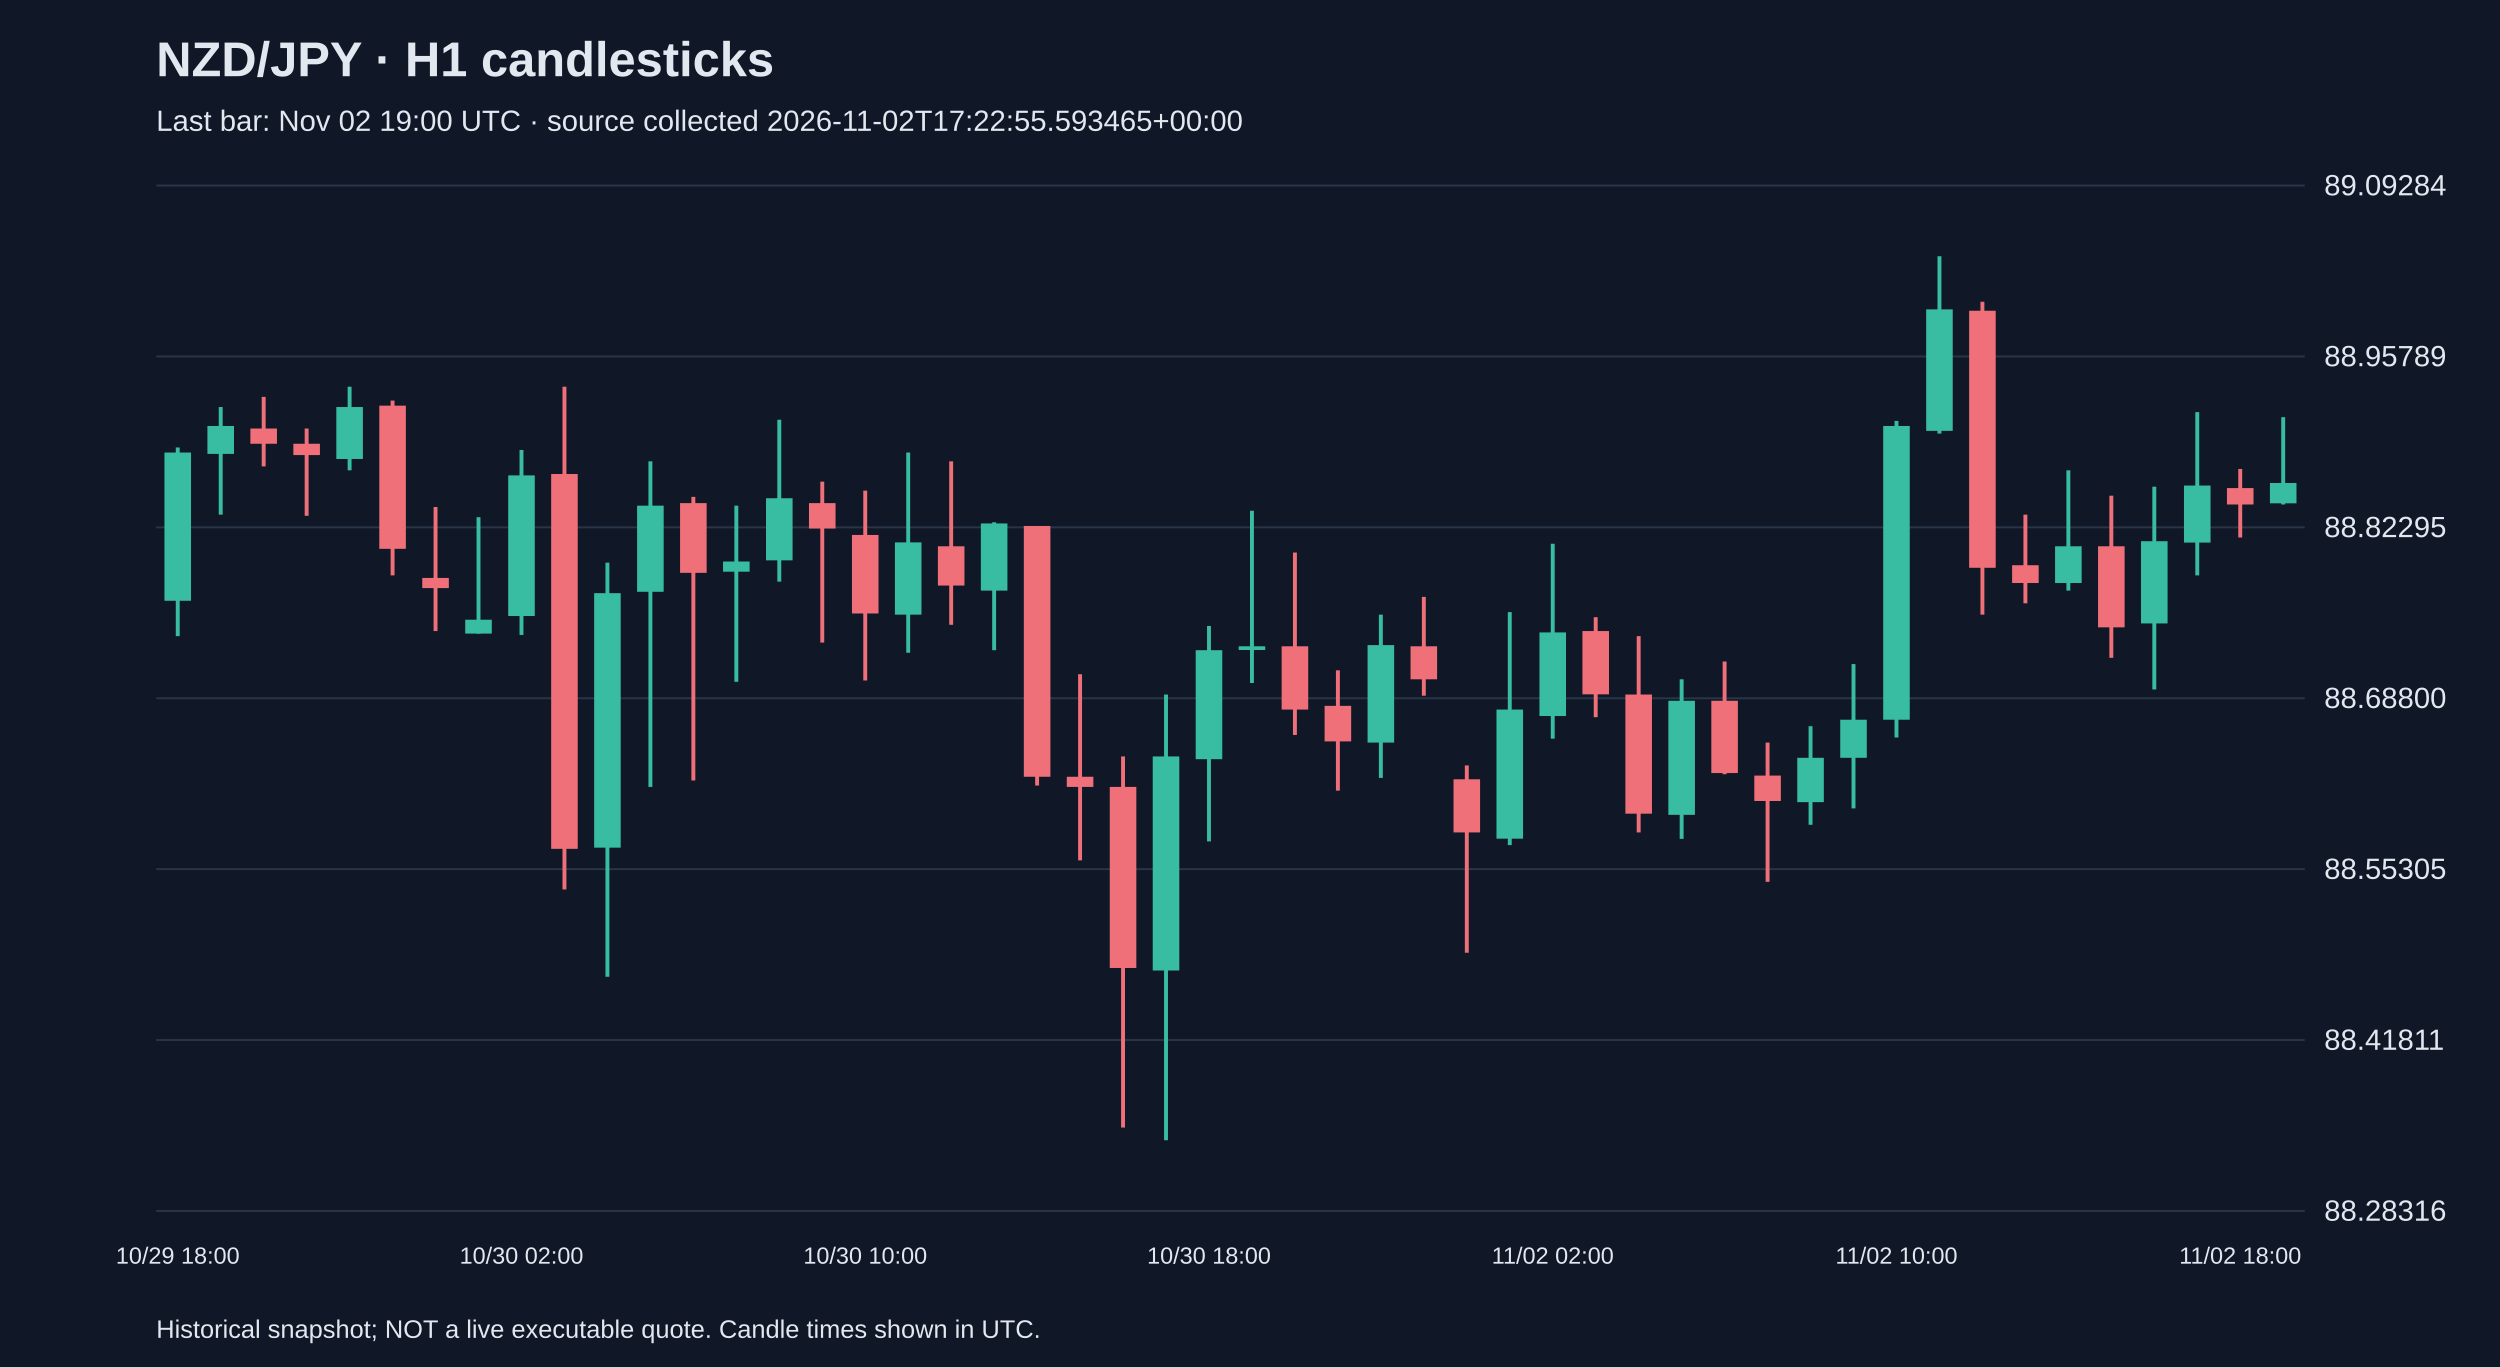
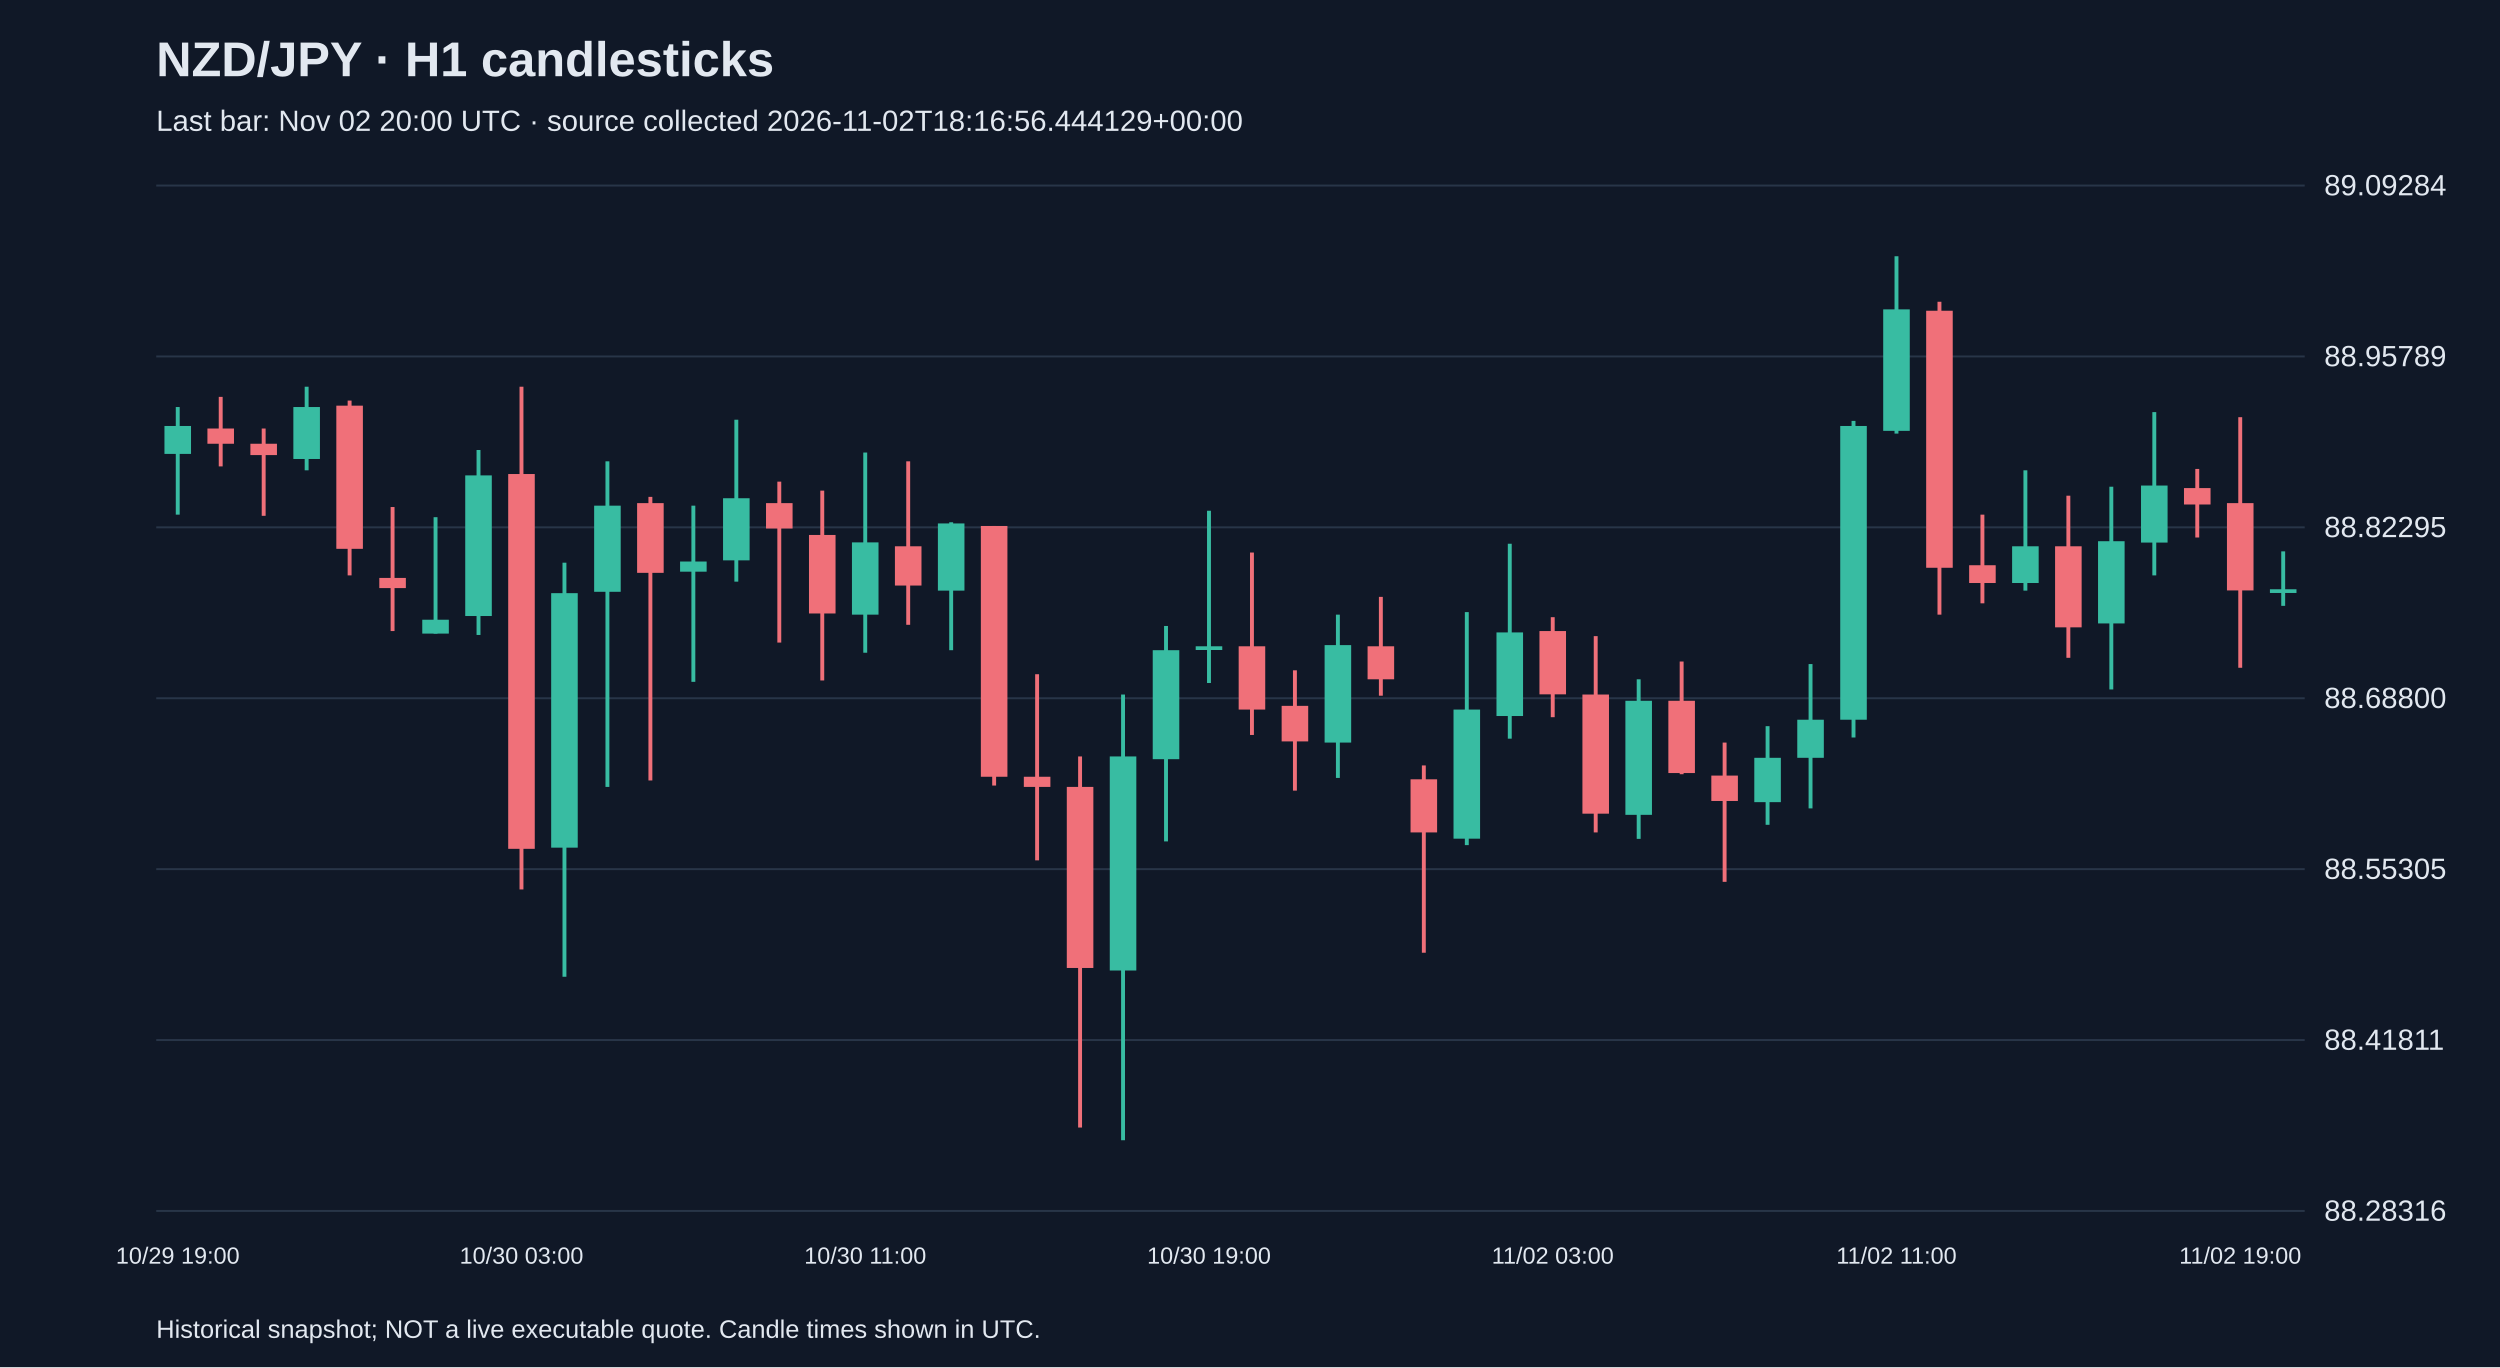
<svg xmlns="http://www.w3.org/2000/svg" viewBox="0 0 1280 700">
  <rect width="100%" height="100%" fill="#101827" />
  <style>text{font-family:Arial,sans-serif;fill:#e2e8f0}</style>
  <text x="80" y="39" font-size="25" font-weight="bold">NZD/JPY · H1 candlesticks</text>
-   <text x="80" y="67" font-size="15" fill="#a6b1c5">Last bar: Nov 02 19:00 UTC · source collected 2026-11-02T17:22:55.593465+00:00</text>
+   <text x="80" y="67" font-size="15" fill="#a6b1c5">Last bar: Nov 02 20:00 UTC · source collected 2026-11-02T18:16:56.444129+00:00</text>
  <line x1="80" y1="620.0" x2="1180" y2="620.0" stroke="#283548" />
  <text x="1190" y="625.0" font-size="15">88.28316</text>
  <line x1="80" y1="532.5" x2="1180" y2="532.5" stroke="#283548" />
  <text x="1190" y="537.5" font-size="15">88.41811</text>
  <line x1="80" y1="445.0" x2="1180" y2="445.0" stroke="#283548" />
  <text x="1190" y="450.0" font-size="15">88.55305</text>
  <line x1="80" y1="357.5" x2="1180" y2="357.5" stroke="#283548" />
  <text x="1190" y="362.5" font-size="15">88.68800</text>
  <line x1="80" y1="270.0" x2="1180" y2="270.0" stroke="#283548" />
  <text x="1190" y="275.0" font-size="15">88.82295</text>
  <line x1="80" y1="182.5" x2="1180" y2="182.5" stroke="#283548" />
  <text x="1190" y="187.5" font-size="15">88.95789</text>
  <line x1="80" y1="95.0" x2="1180" y2="95.0" stroke="#283548" />
  <text x="1190" y="100.0" font-size="15">89.09284</text>
-   <line x1="91.0" y1="229.1" x2="91.0" y2="325.7" stroke="#38bca2" stroke-width="2" />
-   <rect x="84.2" y="231.7" width="13.6" height="75.9" fill="#38bca2" />
-   <text x="91.0" y="647" text-anchor="middle" font-size="12">10/29 18:00</text>
-   <line x1="113.0" y1="208.4" x2="113.0" y2="263.5" stroke="#38bca2" stroke-width="2" />
-   <rect x="106.2" y="218.1" width="13.6" height="14.3" fill="#38bca2" />
-   <line x1="135.0" y1="203.2" x2="135.0" y2="238.8" stroke="#f07079" stroke-width="2" />
-   <rect x="128.2" y="219.4" width="13.6" height="7.8" fill="#f07079" />
-   <line x1="157.0" y1="219.4" x2="157.0" y2="264.1" stroke="#f07079" stroke-width="2" />
-   <rect x="150.2" y="227.2" width="13.6" height="5.8" fill="#f07079" />
-   <line x1="179.0" y1="198.0" x2="179.0" y2="240.8" stroke="#38bca2" stroke-width="2" />
-   <rect x="172.2" y="208.4" width="13.6" height="26.6" fill="#38bca2" />
-   <line x1="201.0" y1="205.1" x2="201.0" y2="294.6" stroke="#f07079" stroke-width="2" />
-   <rect x="194.2" y="207.7" width="13.6" height="73.3" fill="#f07079" />
-   <line x1="223.0" y1="259.6" x2="223.0" y2="323.1" stroke="#f07079" stroke-width="2" />
-   <rect x="216.2" y="295.9" width="13.6" height="5.2" fill="#f07079" />
-   <line x1="245.0" y1="264.8" x2="245.0" y2="324.4" stroke="#38bca2" stroke-width="2" />
-   <rect x="238.2" y="317.3" width="13.6" height="7.1" fill="#38bca2" />
-   <line x1="267.0" y1="230.4" x2="267.0" y2="325.1" stroke="#38bca2" stroke-width="2" />
-   <rect x="260.2" y="243.4" width="13.6" height="72.0" fill="#38bca2" />
-   <text x="267.0" y="647" text-anchor="middle" font-size="12">10/30 02:00</text>
-   <line x1="289.0" y1="198.0" x2="289.0" y2="455.4" stroke="#f07079" stroke-width="2" />
-   <rect x="282.2" y="242.7" width="13.6" height="191.9" fill="#f07079" />
-   <line x1="311.0" y1="288.1" x2="311.0" y2="500.1" stroke="#38bca2" stroke-width="2" />
-   <rect x="304.2" y="303.7" width="13.6" height="130.3" fill="#38bca2" />
-   <line x1="333.0" y1="236.2" x2="333.0" y2="402.9" stroke="#38bca2" stroke-width="2" />
-   <rect x="326.2" y="258.9" width="13.6" height="44.1" fill="#38bca2" />
-   <line x1="355.0" y1="254.4" x2="355.0" y2="399.6" stroke="#f07079" stroke-width="2" />
-   <rect x="348.2" y="257.6" width="13.6" height="35.7" fill="#f07079" />
-   <line x1="377.0" y1="258.9" x2="377.0" y2="349.1" stroke="#38bca2" stroke-width="2" />
-   <rect x="370.2" y="287.5" width="13.6" height="5.2" fill="#38bca2" />
-   <line x1="399.0" y1="214.9" x2="399.0" y2="297.8" stroke="#38bca2" stroke-width="2" />
-   <rect x="392.2" y="255.1" width="13.6" height="31.8" fill="#38bca2" />
-   <line x1="421.0" y1="246.6" x2="421.0" y2="329.0" stroke="#f07079" stroke-width="2" />
-   <rect x="414.2" y="257.6" width="13.6" height="13.0" fill="#f07079" />
-   <line x1="443.0" y1="251.2" x2="443.0" y2="348.4" stroke="#f07079" stroke-width="2" />
-   <rect x="436.2" y="273.9" width="13.6" height="40.2" fill="#f07079" />
-   <text x="443.0" y="647" text-anchor="middle" font-size="12">10/30 10:00</text>
-   <line x1="465.0" y1="231.7" x2="465.0" y2="334.2" stroke="#38bca2" stroke-width="2" />
-   <rect x="458.2" y="277.7" width="13.6" height="37.0" fill="#38bca2" />
-   <line x1="487.0" y1="236.2" x2="487.0" y2="319.9" stroke="#f07079" stroke-width="2" />
-   <rect x="480.2" y="279.7" width="13.6" height="20.1" fill="#f07079" />
-   <line x1="509.0" y1="267.4" x2="509.0" y2="332.9" stroke="#38bca2" stroke-width="2" />
-   <rect x="502.2" y="268.0" width="13.6" height="34.4" fill="#38bca2" />
-   <line x1="531.0" y1="269.3" x2="531.0" y2="402.2" stroke="#f07079" stroke-width="2" />
-   <rect x="524.2" y="269.3" width="13.6" height="128.4" fill="#f07079" />
-   <line x1="553.0" y1="345.2" x2="553.0" y2="440.5" stroke="#f07079" stroke-width="2" />
-   <rect x="546.2" y="397.7" width="13.6" height="5.2" fill="#f07079" />
-   <line x1="575.0" y1="387.3" x2="575.0" y2="577.3" stroke="#f07079" stroke-width="2" />
-   <rect x="568.2" y="402.9" width="13.6" height="92.7" fill="#f07079" />
-   <line x1="597.0" y1="355.6" x2="597.0" y2="583.8" stroke="#38bca2" stroke-width="2" />
-   <rect x="590.2" y="387.3" width="13.6" height="109.6" fill="#38bca2" />
-   <line x1="619.0" y1="320.5" x2="619.0" y2="430.8" stroke="#38bca2" stroke-width="2" />
-   <rect x="612.2" y="332.9" width="13.6" height="55.8" fill="#38bca2" />
-   <text x="619.0" y="647" text-anchor="middle" font-size="12">10/30 18:00</text>
-   <line x1="641.0" y1="261.5" x2="641.0" y2="349.7" stroke="#38bca2" stroke-width="2" />
-   <rect x="634.2" y="330.9" width="13.6" height="1.9" fill="#38bca2" />
-   <line x1="663.0" y1="282.9" x2="663.0" y2="376.3" stroke="#f07079" stroke-width="2" />
-   <rect x="656.2" y="330.9" width="13.6" height="32.4" fill="#f07079" />
-   <line x1="685.0" y1="343.2" x2="685.0" y2="404.8" stroke="#f07079" stroke-width="2" />
-   <rect x="678.2" y="361.4" width="13.6" height="18.2" fill="#f07079" />
-   <line x1="707.0" y1="314.7" x2="707.0" y2="398.3" stroke="#38bca2" stroke-width="2" />
-   <rect x="700.2" y="330.3" width="13.6" height="49.9" fill="#38bca2" />
-   <line x1="729.0" y1="305.6" x2="729.0" y2="356.2" stroke="#f07079" stroke-width="2" />
-   <rect x="722.2" y="330.9" width="13.6" height="16.9" fill="#f07079" />
-   <line x1="751.0" y1="391.9" x2="751.0" y2="487.8" stroke="#f07079" stroke-width="2" />
-   <rect x="744.2" y="399.0" width="13.6" height="27.2" fill="#f07079" />
-   <line x1="773.0" y1="313.4" x2="773.0" y2="432.7" stroke="#38bca2" stroke-width="2" />
-   <rect x="766.2" y="363.3" width="13.6" height="66.1" fill="#38bca2" />
-   <line x1="795.0" y1="278.4" x2="795.0" y2="378.2" stroke="#38bca2" stroke-width="2" />
-   <rect x="788.2" y="323.8" width="13.6" height="42.8" fill="#38bca2" />
-   <text x="795.0" y="647" text-anchor="middle" font-size="12">11/02 02:00</text>
-   <line x1="817.0" y1="316.0" x2="817.0" y2="367.2" stroke="#f07079" stroke-width="2" />
-   <rect x="810.2" y="323.1" width="13.6" height="32.4" fill="#f07079" />
-   <line x1="839.0" y1="325.7" x2="839.0" y2="426.2" stroke="#f07079" stroke-width="2" />
-   <rect x="832.2" y="355.6" width="13.6" height="61.0" fill="#f07079" />
-   <line x1="861.0" y1="347.8" x2="861.0" y2="429.5" stroke="#38bca2" stroke-width="2" />
-   <rect x="854.2" y="358.8" width="13.6" height="58.4" fill="#38bca2" />
-   <line x1="883.0" y1="338.7" x2="883.0" y2="396.4" stroke="#f07079" stroke-width="2" />
-   <rect x="876.2" y="358.8" width="13.6" height="37.0" fill="#f07079" />
-   <line x1="905.0" y1="380.2" x2="905.0" y2="451.5" stroke="#f07079" stroke-width="2" />
-   <rect x="898.2" y="397.1" width="13.6" height="13.0" fill="#f07079" />
-   <line x1="927.0" y1="371.8" x2="927.0" y2="422.3" stroke="#38bca2" stroke-width="2" />
-   <rect x="920.2" y="388.0" width="13.6" height="22.7" fill="#38bca2" />
-   <line x1="949.0" y1="340.0" x2="949.0" y2="413.9" stroke="#38bca2" stroke-width="2" />
-   <rect x="942.2" y="368.5" width="13.6" height="19.5" fill="#38bca2" />
-   <line x1="971.0" y1="215.5" x2="971.0" y2="377.6" stroke="#38bca2" stroke-width="2" />
-   <rect x="964.2" y="218.1" width="13.6" height="150.4" fill="#38bca2" />
-   <text x="971.0" y="647" text-anchor="middle" font-size="12">11/02 10:00</text>
-   <line x1="993.0" y1="131.2" x2="993.0" y2="222.0" stroke="#38bca2" stroke-width="2" />
-   <rect x="986.2" y="158.4" width="13.6" height="62.2" fill="#38bca2" />
-   <line x1="1015.0" y1="154.5" x2="1015.0" y2="314.7" stroke="#f07079" stroke-width="2" />
-   <rect x="1008.2" y="159.1" width="13.6" height="131.6" fill="#f07079" />
-   <line x1="1037.0" y1="263.5" x2="1037.0" y2="308.9" stroke="#f07079" stroke-width="2" />
-   <rect x="1030.2" y="289.4" width="13.6" height="9.1" fill="#f07079" />
-   <line x1="1059.0" y1="240.8" x2="1059.0" y2="302.4" stroke="#38bca2" stroke-width="2" />
-   <rect x="1052.2" y="279.7" width="13.6" height="18.8" fill="#38bca2" />
-   <line x1="1081.0" y1="253.8" x2="1081.0" y2="336.8" stroke="#f07079" stroke-width="2" />
-   <rect x="1074.2" y="279.7" width="13.6" height="41.5" fill="#f07079" />
-   <line x1="1103.0" y1="249.2" x2="1103.0" y2="353.0" stroke="#38bca2" stroke-width="2" />
-   <rect x="1096.2" y="277.1" width="13.6" height="42.1" fill="#38bca2" />
-   <line x1="1125.0" y1="211.0" x2="1125.0" y2="294.6" stroke="#38bca2" stroke-width="2" />
-   <rect x="1118.2" y="248.6" width="13.6" height="29.2" fill="#38bca2" />
-   <line x1="1147.0" y1="240.1" x2="1147.0" y2="275.2" stroke="#f07079" stroke-width="2" />
-   <rect x="1140.2" y="249.9" width="13.6" height="8.4" fill="#f07079" />
-   <text x="1147.0" y="647" text-anchor="middle" font-size="12">11/02 18:00</text>
-   <line x1="1169.0" y1="213.6" x2="1169.0" y2="258.3" stroke="#38bca2" stroke-width="2" />
-   <rect x="1162.2" y="247.3" width="13.6" height="10.4" fill="#38bca2" />
+   <line x1="91.0" y1="208.4" x2="91.0" y2="263.5" stroke="#38bca2" stroke-width="2" />
+   <rect x="84.2" y="218.1" width="13.6" height="14.3" fill="#38bca2" />
+   <text x="91.0" y="647" text-anchor="middle" font-size="12">10/29 19:00</text>
+   <line x1="113.0" y1="203.2" x2="113.0" y2="238.8" stroke="#f07079" stroke-width="2" />
+   <rect x="106.2" y="219.4" width="13.6" height="7.8" fill="#f07079" />
+   <line x1="135.0" y1="219.4" x2="135.0" y2="264.1" stroke="#f07079" stroke-width="2" />
+   <rect x="128.2" y="227.2" width="13.6" height="5.8" fill="#f07079" />
+   <line x1="157.0" y1="198.0" x2="157.0" y2="240.8" stroke="#38bca2" stroke-width="2" />
+   <rect x="150.2" y="208.4" width="13.6" height="26.6" fill="#38bca2" />
+   <line x1="179.0" y1="205.1" x2="179.0" y2="294.6" stroke="#f07079" stroke-width="2" />
+   <rect x="172.2" y="207.7" width="13.6" height="73.3" fill="#f07079" />
+   <line x1="201.0" y1="259.6" x2="201.0" y2="323.1" stroke="#f07079" stroke-width="2" />
+   <rect x="194.2" y="295.9" width="13.6" height="5.2" fill="#f07079" />
+   <line x1="223.0" y1="264.8" x2="223.0" y2="324.4" stroke="#38bca2" stroke-width="2" />
+   <rect x="216.2" y="317.3" width="13.6" height="7.1" fill="#38bca2" />
+   <line x1="245.0" y1="230.4" x2="245.0" y2="325.1" stroke="#38bca2" stroke-width="2" />
+   <rect x="238.2" y="243.4" width="13.6" height="72.0" fill="#38bca2" />
+   <line x1="267.0" y1="198.0" x2="267.0" y2="455.4" stroke="#f07079" stroke-width="2" />
+   <rect x="260.2" y="242.7" width="13.6" height="191.9" fill="#f07079" />
+   <text x="267.0" y="647" text-anchor="middle" font-size="12">10/30 03:00</text>
+   <line x1="289.0" y1="288.1" x2="289.0" y2="500.1" stroke="#38bca2" stroke-width="2" />
+   <rect x="282.2" y="303.7" width="13.6" height="130.3" fill="#38bca2" />
+   <line x1="311.0" y1="236.2" x2="311.0" y2="402.9" stroke="#38bca2" stroke-width="2" />
+   <rect x="304.2" y="258.9" width="13.6" height="44.1" fill="#38bca2" />
+   <line x1="333.0" y1="254.4" x2="333.0" y2="399.6" stroke="#f07079" stroke-width="2" />
+   <rect x="326.2" y="257.6" width="13.6" height="35.7" fill="#f07079" />
+   <line x1="355.0" y1="258.9" x2="355.0" y2="349.1" stroke="#38bca2" stroke-width="2" />
+   <rect x="348.2" y="287.5" width="13.6" height="5.2" fill="#38bca2" />
+   <line x1="377.0" y1="214.9" x2="377.0" y2="297.8" stroke="#38bca2" stroke-width="2" />
+   <rect x="370.2" y="255.1" width="13.6" height="31.8" fill="#38bca2" />
+   <line x1="399.0" y1="246.6" x2="399.0" y2="329.0" stroke="#f07079" stroke-width="2" />
+   <rect x="392.2" y="257.6" width="13.6" height="13.0" fill="#f07079" />
+   <line x1="421.0" y1="251.2" x2="421.0" y2="348.4" stroke="#f07079" stroke-width="2" />
+   <rect x="414.2" y="273.9" width="13.6" height="40.2" fill="#f07079" />
+   <line x1="443.0" y1="231.7" x2="443.0" y2="334.2" stroke="#38bca2" stroke-width="2" />
+   <rect x="436.2" y="277.7" width="13.6" height="37.0" fill="#38bca2" />
+   <text x="443.0" y="647" text-anchor="middle" font-size="12">10/30 11:00</text>
+   <line x1="465.0" y1="236.2" x2="465.0" y2="319.9" stroke="#f07079" stroke-width="2" />
+   <rect x="458.2" y="279.7" width="13.6" height="20.1" fill="#f07079" />
+   <line x1="487.0" y1="267.4" x2="487.0" y2="332.9" stroke="#38bca2" stroke-width="2" />
+   <rect x="480.2" y="268.0" width="13.6" height="34.4" fill="#38bca2" />
+   <line x1="509.0" y1="269.3" x2="509.0" y2="402.2" stroke="#f07079" stroke-width="2" />
+   <rect x="502.2" y="269.3" width="13.6" height="128.4" fill="#f07079" />
+   <line x1="531.0" y1="345.2" x2="531.0" y2="440.5" stroke="#f07079" stroke-width="2" />
+   <rect x="524.2" y="397.7" width="13.6" height="5.2" fill="#f07079" />
+   <line x1="553.0" y1="387.3" x2="553.0" y2="577.3" stroke="#f07079" stroke-width="2" />
+   <rect x="546.2" y="402.9" width="13.6" height="92.7" fill="#f07079" />
+   <line x1="575.0" y1="355.6" x2="575.0" y2="583.8" stroke="#38bca2" stroke-width="2" />
+   <rect x="568.2" y="387.3" width="13.6" height="109.6" fill="#38bca2" />
+   <line x1="597.0" y1="320.5" x2="597.0" y2="430.8" stroke="#38bca2" stroke-width="2" />
+   <rect x="590.2" y="332.9" width="13.6" height="55.8" fill="#38bca2" />
+   <line x1="619.0" y1="261.5" x2="619.0" y2="349.7" stroke="#38bca2" stroke-width="2" />
+   <rect x="612.2" y="330.9" width="13.6" height="1.9" fill="#38bca2" />
+   <text x="619.0" y="647" text-anchor="middle" font-size="12">10/30 19:00</text>
+   <line x1="641.0" y1="282.9" x2="641.0" y2="376.3" stroke="#f07079" stroke-width="2" />
+   <rect x="634.2" y="330.9" width="13.6" height="32.4" fill="#f07079" />
+   <line x1="663.0" y1="343.2" x2="663.0" y2="404.8" stroke="#f07079" stroke-width="2" />
+   <rect x="656.2" y="361.4" width="13.6" height="18.2" fill="#f07079" />
+   <line x1="685.0" y1="314.7" x2="685.0" y2="398.3" stroke="#38bca2" stroke-width="2" />
+   <rect x="678.2" y="330.3" width="13.6" height="49.9" fill="#38bca2" />
+   <line x1="707.0" y1="305.6" x2="707.0" y2="356.2" stroke="#f07079" stroke-width="2" />
+   <rect x="700.2" y="330.9" width="13.6" height="16.9" fill="#f07079" />
+   <line x1="729.0" y1="391.9" x2="729.0" y2="487.8" stroke="#f07079" stroke-width="2" />
+   <rect x="722.2" y="399.0" width="13.6" height="27.2" fill="#f07079" />
+   <line x1="751.0" y1="313.4" x2="751.0" y2="432.7" stroke="#38bca2" stroke-width="2" />
+   <rect x="744.2" y="363.3" width="13.6" height="66.1" fill="#38bca2" />
+   <line x1="773.0" y1="278.4" x2="773.0" y2="378.2" stroke="#38bca2" stroke-width="2" />
+   <rect x="766.2" y="323.8" width="13.6" height="42.8" fill="#38bca2" />
+   <line x1="795.0" y1="316.0" x2="795.0" y2="367.2" stroke="#f07079" stroke-width="2" />
+   <rect x="788.2" y="323.1" width="13.6" height="32.4" fill="#f07079" />
+   <text x="795.0" y="647" text-anchor="middle" font-size="12">11/02 03:00</text>
+   <line x1="817.0" y1="325.7" x2="817.0" y2="426.2" stroke="#f07079" stroke-width="2" />
+   <rect x="810.2" y="355.6" width="13.6" height="61.0" fill="#f07079" />
+   <line x1="839.0" y1="347.8" x2="839.0" y2="429.5" stroke="#38bca2" stroke-width="2" />
+   <rect x="832.2" y="358.8" width="13.6" height="58.4" fill="#38bca2" />
+   <line x1="861.0" y1="338.7" x2="861.0" y2="396.4" stroke="#f07079" stroke-width="2" />
+   <rect x="854.2" y="358.8" width="13.6" height="37.0" fill="#f07079" />
+   <line x1="883.0" y1="380.2" x2="883.0" y2="451.5" stroke="#f07079" stroke-width="2" />
+   <rect x="876.2" y="397.1" width="13.6" height="13.0" fill="#f07079" />
+   <line x1="905.0" y1="371.8" x2="905.0" y2="422.3" stroke="#38bca2" stroke-width="2" />
+   <rect x="898.2" y="388.0" width="13.6" height="22.7" fill="#38bca2" />
+   <line x1="927.0" y1="340.0" x2="927.0" y2="413.9" stroke="#38bca2" stroke-width="2" />
+   <rect x="920.2" y="368.5" width="13.6" height="19.5" fill="#38bca2" />
+   <line x1="949.0" y1="215.5" x2="949.0" y2="377.6" stroke="#38bca2" stroke-width="2" />
+   <rect x="942.2" y="218.1" width="13.6" height="150.4" fill="#38bca2" />
+   <line x1="971.0" y1="131.2" x2="971.0" y2="222.0" stroke="#38bca2" stroke-width="2" />
+   <rect x="964.2" y="158.4" width="13.6" height="62.2" fill="#38bca2" />
+   <text x="971.0" y="647" text-anchor="middle" font-size="12">11/02 11:00</text>
+   <line x1="993.0" y1="154.5" x2="993.0" y2="314.7" stroke="#f07079" stroke-width="2" />
+   <rect x="986.2" y="159.1" width="13.6" height="131.6" fill="#f07079" />
+   <line x1="1015.0" y1="263.5" x2="1015.0" y2="308.9" stroke="#f07079" stroke-width="2" />
+   <rect x="1008.2" y="289.4" width="13.6" height="9.1" fill="#f07079" />
+   <line x1="1037.0" y1="240.8" x2="1037.0" y2="302.4" stroke="#38bca2" stroke-width="2" />
+   <rect x="1030.2" y="279.7" width="13.6" height="18.8" fill="#38bca2" />
+   <line x1="1059.0" y1="253.8" x2="1059.0" y2="336.8" stroke="#f07079" stroke-width="2" />
+   <rect x="1052.2" y="279.7" width="13.6" height="41.5" fill="#f07079" />
+   <line x1="1081.0" y1="249.2" x2="1081.0" y2="353.0" stroke="#38bca2" stroke-width="2" />
+   <rect x="1074.2" y="277.1" width="13.6" height="42.1" fill="#38bca2" />
+   <line x1="1103.0" y1="211.0" x2="1103.0" y2="294.6" stroke="#38bca2" stroke-width="2" />
+   <rect x="1096.2" y="248.6" width="13.6" height="29.2" fill="#38bca2" />
+   <line x1="1125.0" y1="240.1" x2="1125.0" y2="275.2" stroke="#f07079" stroke-width="2" />
+   <rect x="1118.2" y="249.9" width="13.6" height="8.4" fill="#f07079" />
+   <line x1="1147.0" y1="213.6" x2="1147.0" y2="341.9" stroke="#f07079" stroke-width="2" />
+   <rect x="1140.2" y="257.6" width="13.6" height="44.7" fill="#f07079" />
+   <text x="1147.0" y="647" text-anchor="middle" font-size="12">11/02 19:00</text>
+   <line x1="1169.0" y1="282.3" x2="1169.0" y2="310.2" stroke="#38bca2" stroke-width="2" />
+   <rect x="1162.2" y="301.7" width="13.6" height="1.9" fill="#38bca2" />
  <text x="80" y="685" font-size="13">Historical snapshot; NOT a live executable quote. Candle times shown in UTC.</text>
</svg>
